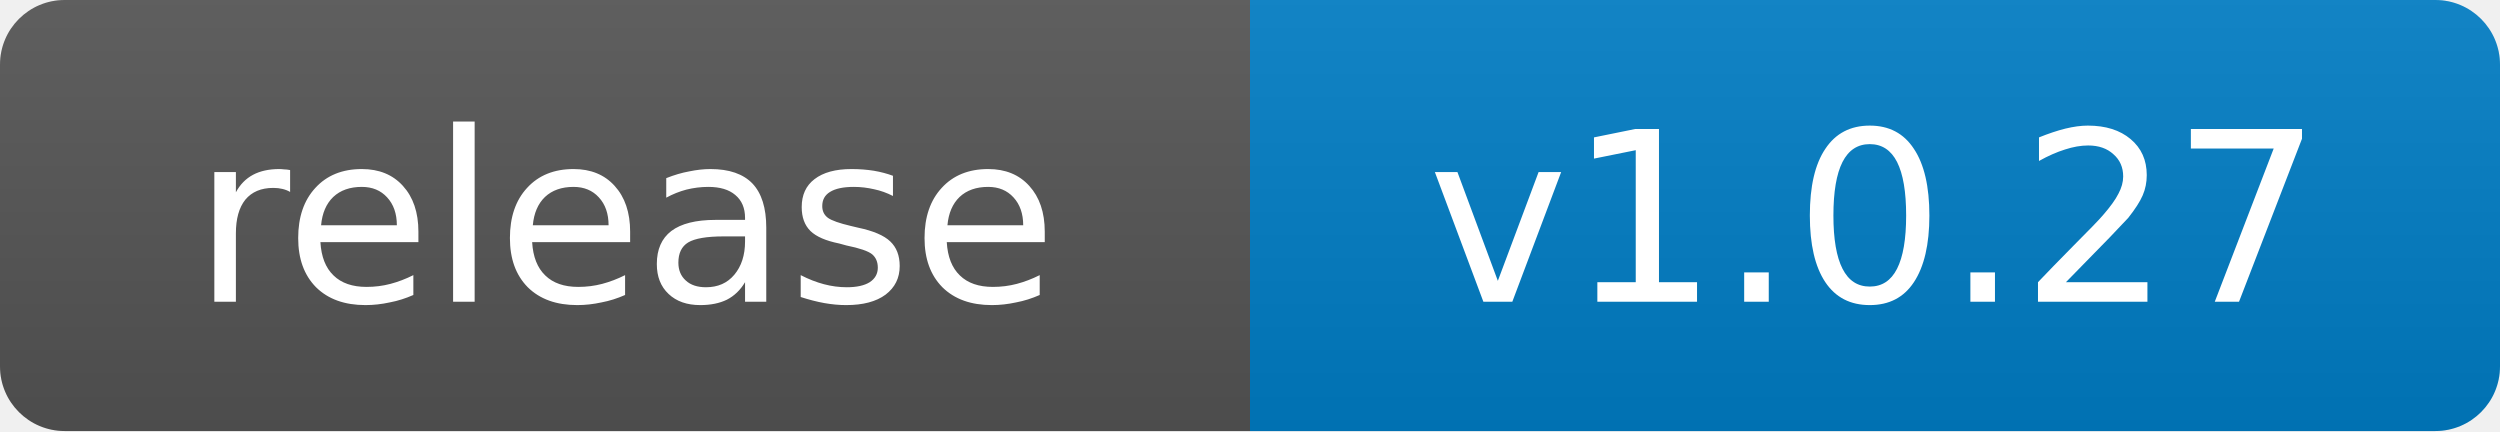
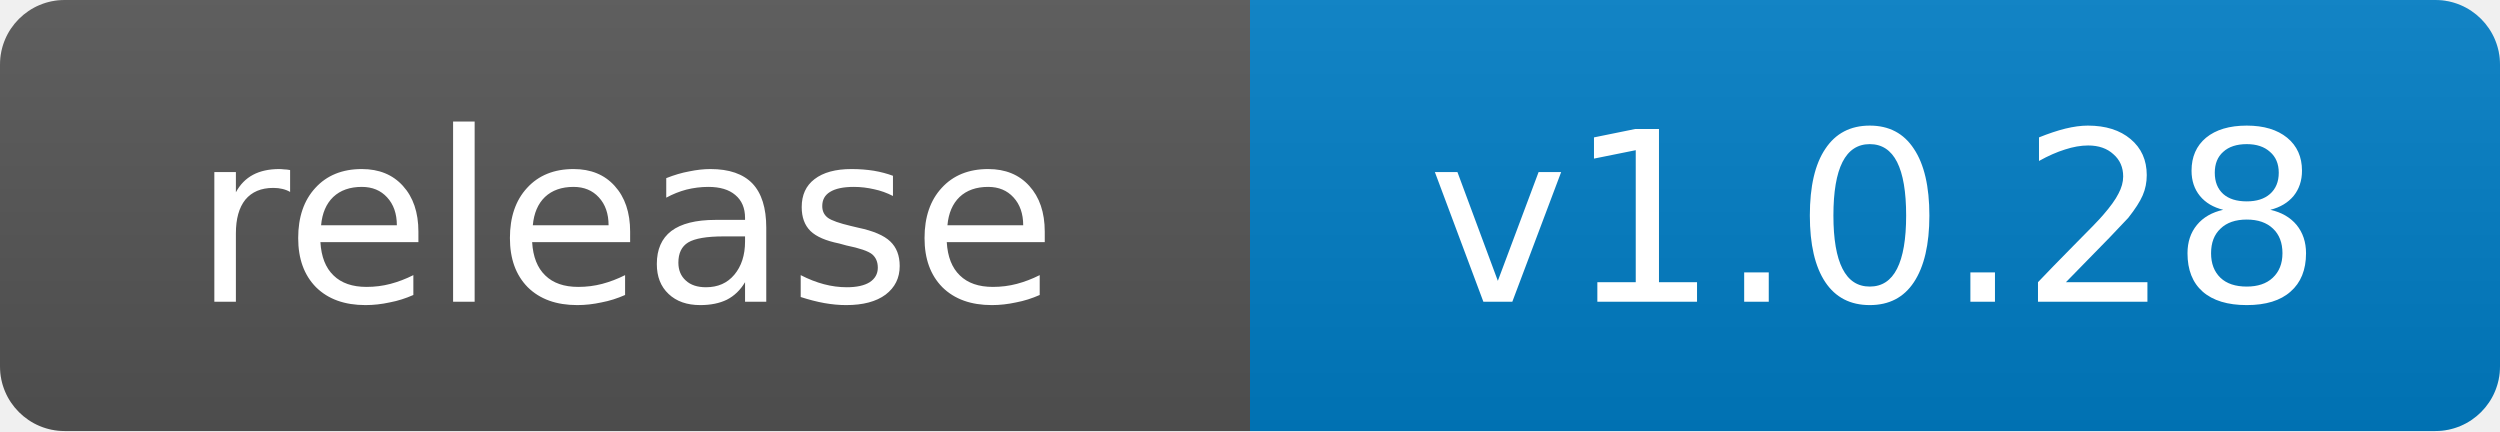
- <svg xmlns="http://www.w3.org/2000/svg" width="116" height="20" role="img" aria-label="release: v1.0.27">
+ <svg xmlns="http://www.w3.org/2000/svg" width="116" height="20" role="img" aria-label="release: v1.0.28">
  <linearGradient id="s" x2="0" y2="100%">
    <stop offset="0" stop-color="#bbb" stop-opacity=".1" />
    <stop offset="1" stop-opacity=".1" />
  </linearGradient>
  <clipPath id="r">
    <rect width="116" height="20" rx="3" fill="#fff" />
  </clipPath>
  <g clip-path="url(#r)">
    <rect width="58" height="20" fill="#555" />
    <rect x="58" width="58" height="20" fill="#007ec6" />
    <rect width="116" height="20" fill="url(#s)" />
  </g>
  <g fill="#fff" text-anchor="middle" font-family="Verdana,Geneva,DejaVu Sans,sans-serif" font-size="11">
    <text x="29.0" y="14">release</text>
-     <text x="87.0" y="14">v1.0.27</text>
+     <text x="87.0" y="14">v1.0.28</text>
  </g>
</svg>
